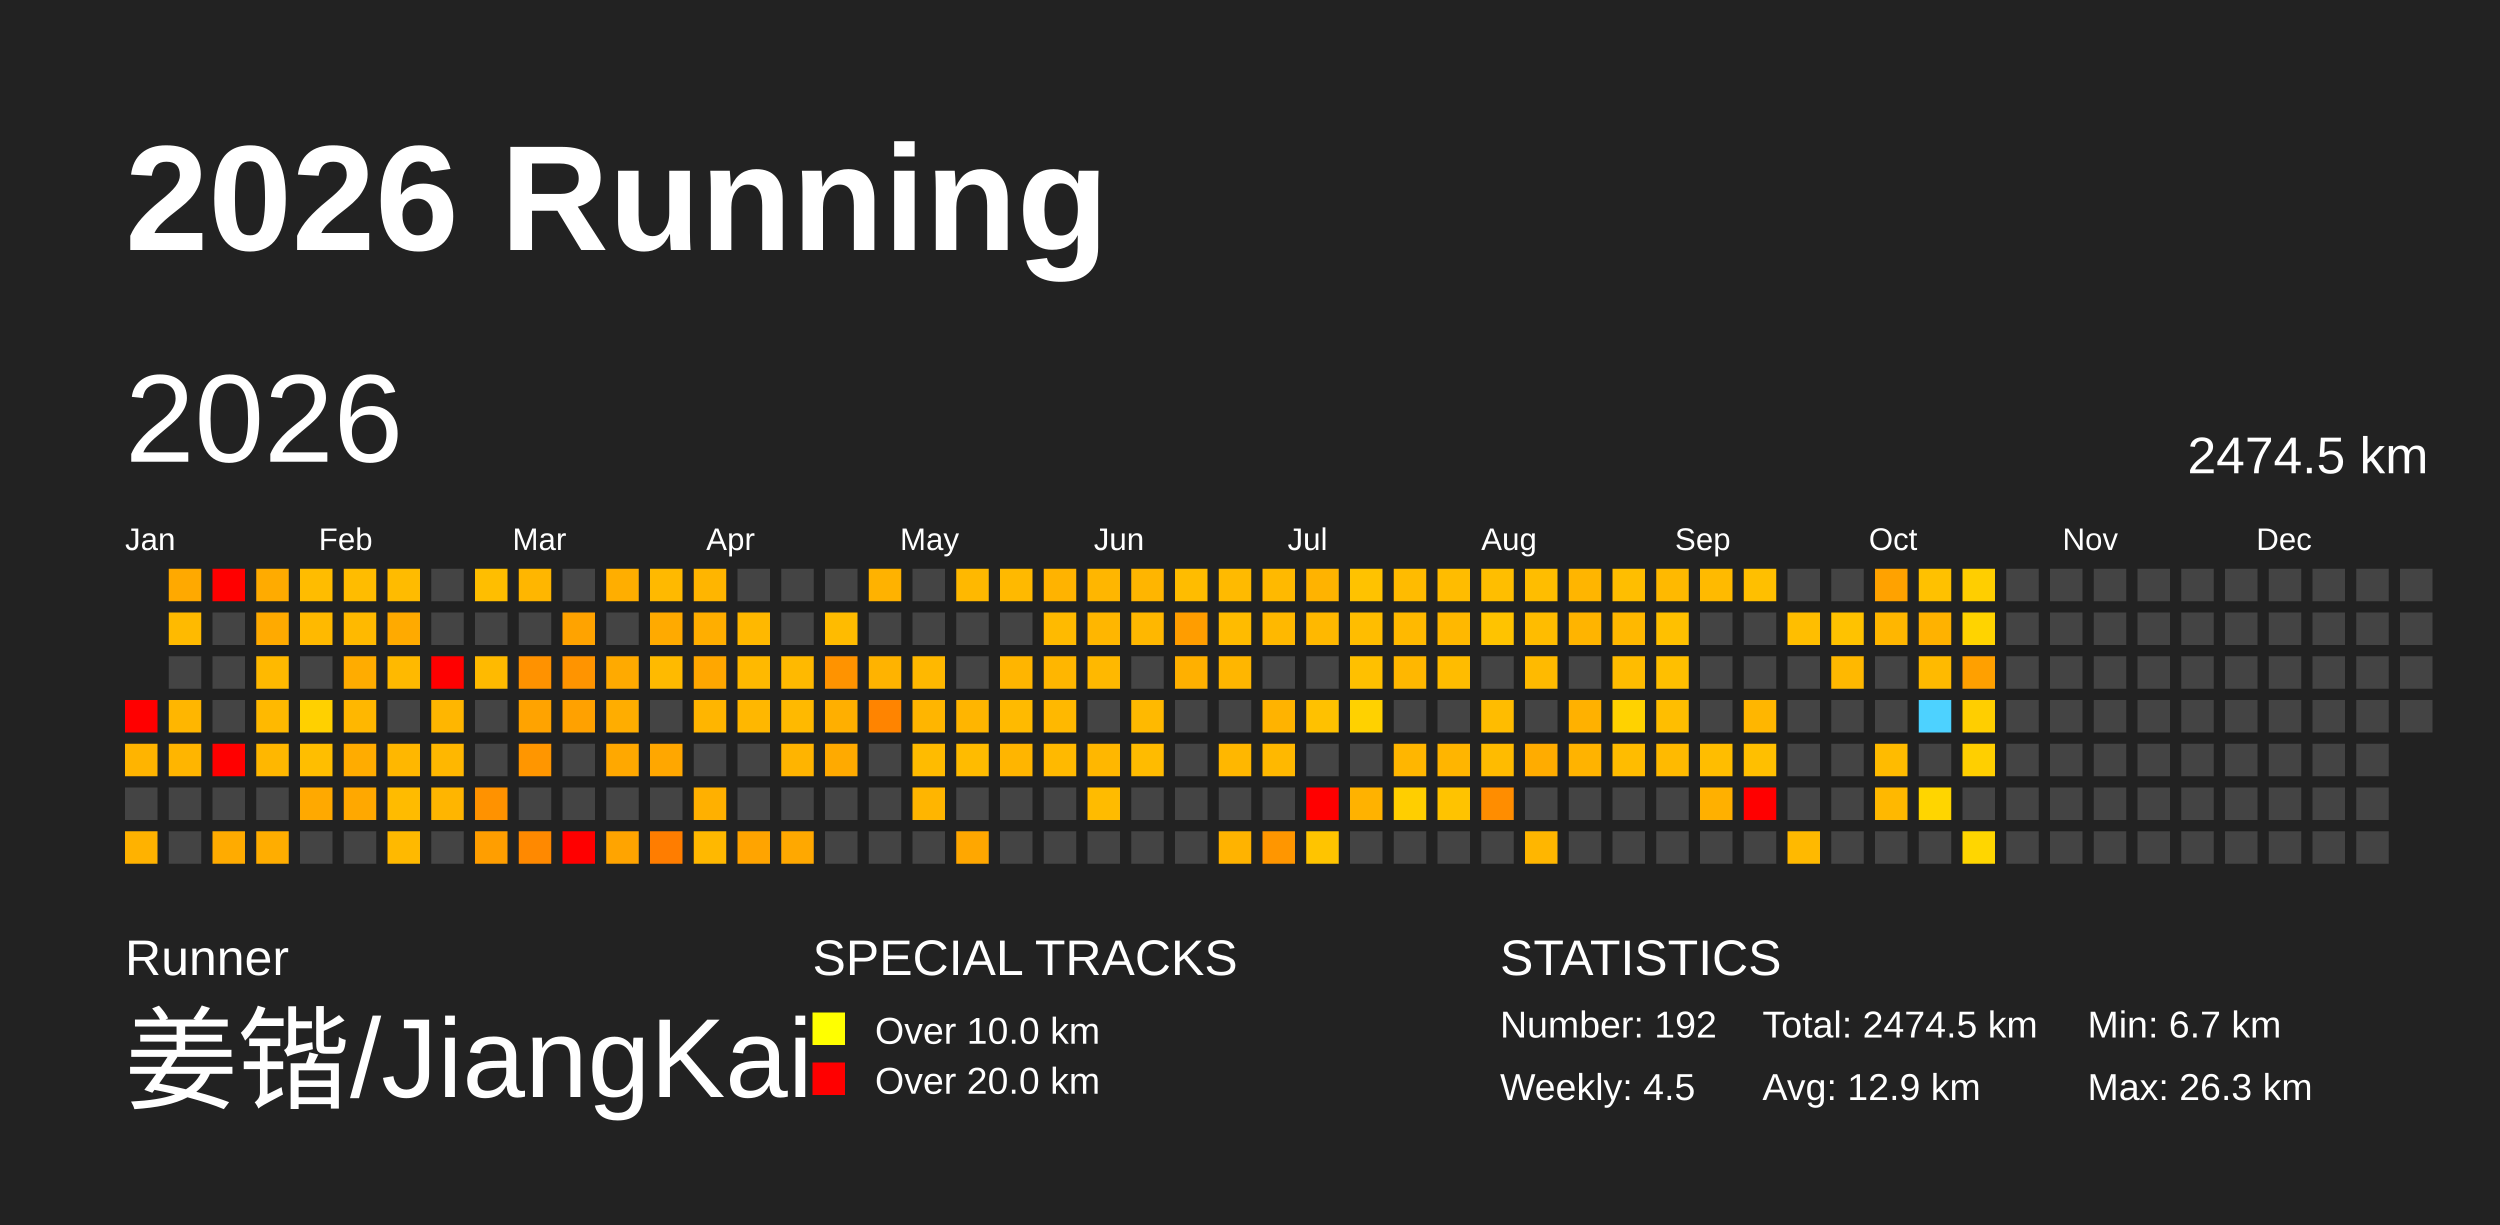
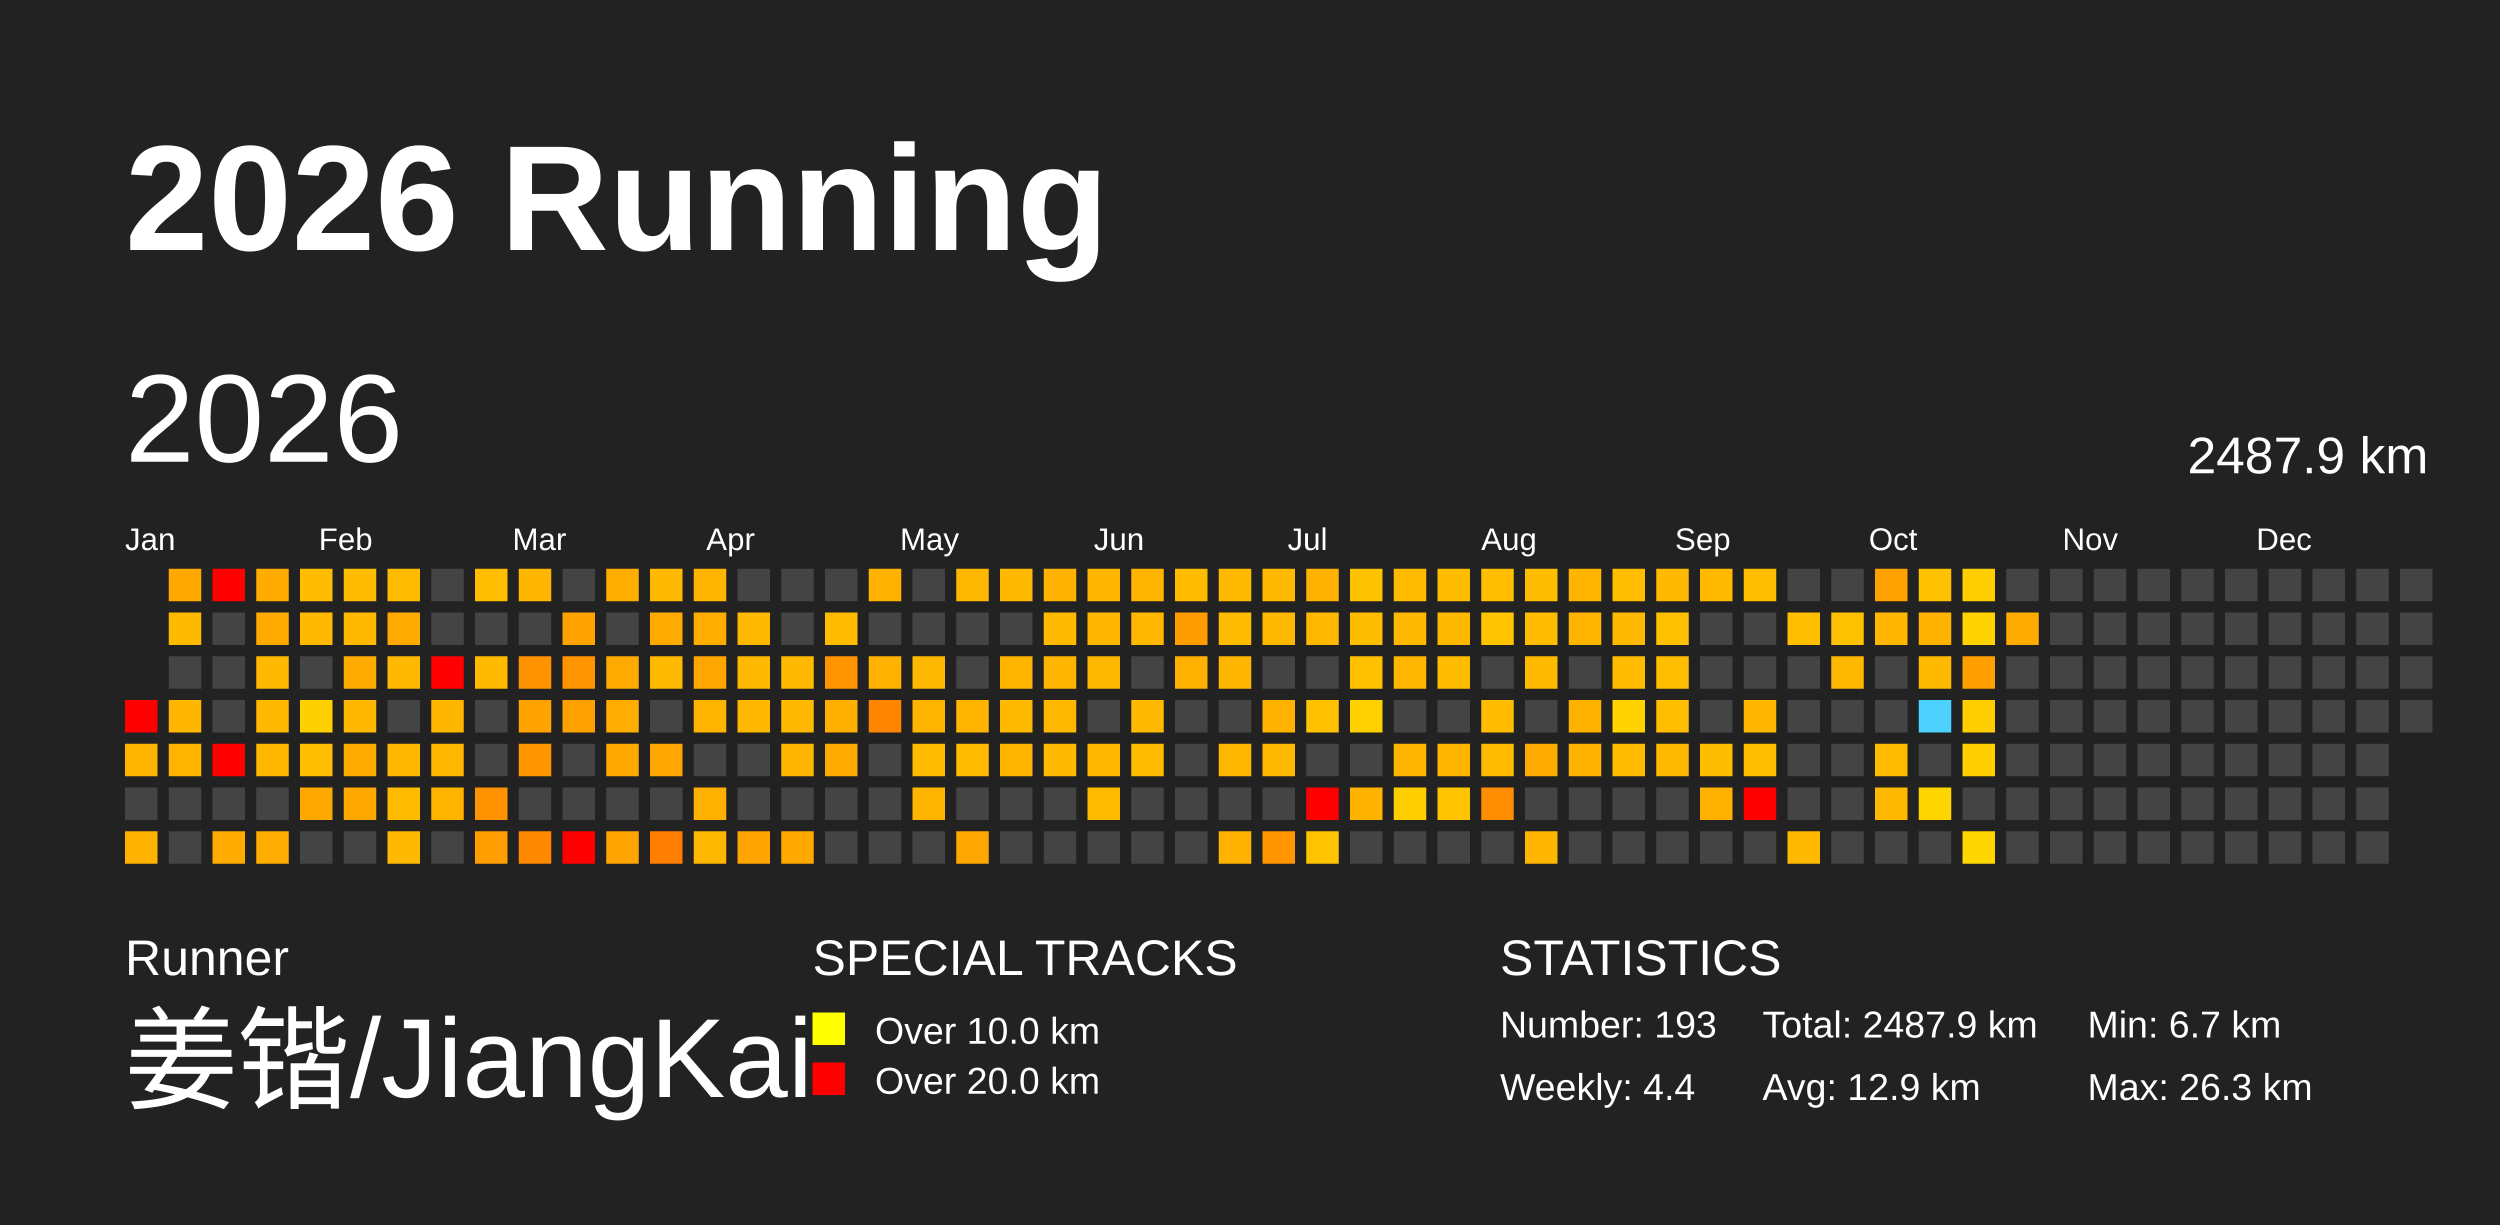
<svg xmlns="http://www.w3.org/2000/svg" baseProfile="full" height="98mm" version="1.1" viewBox="0,0,200,98" width="200mm">
  <defs>
    <pattern height="2" id="indoor-stripe" patternUnits="userSpaceOnUse" width="2">
      <line stroke="white" stroke-opacity="0.45" stroke-width="0.5" x1="0" x2="2" y1="2" y2="0" />
    </pattern>
  </defs>
  <rect fill="#222222" height="98" width="200" x="0" y="0" />
  <text fill="#FFFFFF" style="font-size:12px; font-family:Arial; font-weight:bold;" x="10" y="20">2026 Running</text>
  <text fill="#FFFFFF" style="font-size:4px; font-family:Arial" x="10" y="78">Runner</text>
  <text fill="#FFFFFF" style="font-size:9px; font-family:Arial" x="10" y="88">姜锴/JiangKai</text>
  <text fill="#FFFFFF" style="font-size:4px; font-family:Arial" x="65" y="78">SPECIAL TRACKS</text>
  <rect fill="yellow" height="2.6" width="2.6" x="65" y="81" />
  <text fill="#FFFFFF" style="font-size:3px; font-family:Arial" x="70" y="83.5">Over 10.0 km</text>
  <rect fill="red" height="2.6" width="2.6" x="65" y="85" />
  <text fill="#FFFFFF" style="font-size:3px; font-family:Arial" x="70" y="87.5">Over 20.0 km</text>
  <text fill="#FFFFFF" style="font-size:4px; font-family:Arial" x="120" y="78">STATISTICS</text>
-   <text fill="#FFFFFF" style="font-size:3px; font-family:Arial" x="120" y="83">Number: 192</text>
-   <text fill="#FFFFFF" style="font-size:3px; font-family:Arial" x="120" y="88">Weekly: 4.5</text>
-   <text fill="#FFFFFF" style="font-size:3px; font-family:Arial" x="141" y="83">Total: 2474.5 km</text>
+   <text fill="#FFFFFF" style="font-size:3px; font-family:Arial" x="120" y="83">Number: 193</text>
+   <text fill="#FFFFFF" style="font-size:3px; font-family:Arial" x="120" y="88">Weekly: 4.4</text>
+   <text fill="#FFFFFF" style="font-size:3px; font-family:Arial" x="141" y="83">Total: 2487.9 km</text>
  <text fill="#FFFFFF" style="font-size:3px; font-family:Arial" x="141" y="88">Avg: 12.9 km</text>
  <text fill="#FFFFFF" style="font-size:3px; font-family:Arial" x="167" y="83">Min: 6.7 km</text>
  <text fill="#FFFFFF" style="font-size:3px; font-family:Arial" x="167" y="88">Max: 26.3 km</text>
  <text dominant-baseline="hanging" fill="#FFFFFF" style="font-size:10.0px; font-family:Arial;" x="10" y="30">2026</text>
-   <text dominant-baseline="hanging" fill="#FFFFFF" style="font-size:4.125px; font-family:Arial;" x="175" y="35">2474.5 km</text>
+   <text dominant-baseline="hanging" fill="#FFFFFF" style="font-size:4.125px; font-family:Arial;" x="175" y="35">2487.9 km</text>
  <text fill="#FFFFFF" style="font-size:2.5px; font-family:Arial" x="10.0" y="44">Jan</text>
  <text fill="#FFFFFF" style="font-size:2.5px; font-family:Arial" x="25.5" y="44">Feb</text>
  <text fill="#FFFFFF" style="font-size:2.5px; font-family:Arial" x="41.0" y="44">Mar</text>
  <text fill="#FFFFFF" style="font-size:2.5px; font-family:Arial" x="56.5" y="44">Apr</text>
  <text fill="#FFFFFF" style="font-size:2.5px; font-family:Arial" x="72.0" y="44">May</text>
  <text fill="#FFFFFF" style="font-size:2.5px; font-family:Arial" x="87.5" y="44">Jun</text>
  <text fill="#FFFFFF" style="font-size:2.5px; font-family:Arial" x="103.0" y="44">Jul</text>
  <text fill="#FFFFFF" style="font-size:2.5px; font-family:Arial" x="118.5" y="44">Aug</text>
  <text fill="#FFFFFF" style="font-size:2.5px; font-family:Arial" x="134.0" y="44">Sep</text>
  <text fill="#FFFFFF" style="font-size:2.5px; font-family:Arial" x="149.5" y="44">Oct</text>
  <text fill="#FFFFFF" style="font-size:2.5px; font-family:Arial" x="165.0" y="44">Nov</text>
  <text fill="#FFFFFF" style="font-size:2.5px; font-family:Arial" x="180.5" y="44">Dec</text>
  <rect fill="red" height="2.6" width="2.6" x="10.0" y="56.0" />
  <rect fill="#ffb400" height="2.6" width="2.6" x="10.0" y="59.5" />
  <rect fill="#444444" height="2.6" width="2.6" x="10.0" y="63.0" />
  <rect fill="#ffb200" height="2.6" width="2.6" x="10.0" y="66.5" />
  <rect fill="#ffa900" height="2.6" width="2.6" x="13.5" y="45.5" />
  <rect fill="#ffba00" height="2.6" width="2.6" x="13.5" y="49.0" />
  <rect fill="#444444" height="2.6" width="2.6" x="13.5" y="52.5" />
  <rect fill="#ffb600" height="2.6" width="2.6" x="13.5" y="56.0" />
  <rect fill="#ffb500" height="2.6" width="2.6" x="13.5" y="59.5" />
  <rect fill="#444444" height="2.6" width="2.6" x="13.5" y="63.0" />
  <rect fill="#444444" height="2.6" width="2.6" x="13.5" y="66.5" />
  <rect fill="red" height="2.6" width="2.6" x="17.0" y="45.5" />
  <rect fill="#444444" height="2.6" width="2.6" x="17.0" y="49.0" />
  <rect fill="#444444" height="2.6" width="2.6" x="17.0" y="52.5" />
  <rect fill="#444444" height="2.6" width="2.6" x="17.0" y="56.0" />
  <rect fill="red" height="2.6" width="2.6" x="17.0" y="59.5" />
  <rect fill="#444444" height="2.6" width="2.6" x="17.0" y="63.0" />
  <rect fill="#ffab00" height="2.6" width="2.6" x="17.0" y="66.5" />
  <rect fill="#ffab00" height="2.6" width="2.6" x="20.5" y="45.5" />
  <rect fill="#ffaa00" height="2.6" width="2.6" x="20.5" y="49.0" />
  <rect fill="#ffb900" height="2.6" width="2.6" x="20.5" y="52.5" />
  <rect fill="#ffb900" height="2.6" width="2.6" x="20.5" y="56.0" />
  <rect fill="#ffb700" height="2.6" width="2.6" x="20.5" y="59.5" />
  <rect fill="#444444" height="2.6" width="2.6" x="20.5" y="63.0" />
  <rect fill="#ffad00" height="2.6" width="2.6" x="20.5" y="66.5" />
  <rect fill="#ffbc00" height="2.6" width="2.6" x="24.0" y="45.5" />
  <rect fill="#ffb900" height="2.6" width="2.6" x="24.0" y="49.0" />
  <rect fill="#444444" height="2.6" width="2.6" x="24.0" y="52.5" />
  <rect fill="#ffd000" height="2.6" width="2.6" x="24.0" y="56.0" />
  <rect fill="#ffbe00" height="2.6" width="2.6" x="24.0" y="59.5" />
  <rect fill="#ffa900" height="2.6" width="2.6" x="24.0" y="63.0" />
  <rect fill="#444444" height="2.6" width="2.6" x="24.0" y="66.5" />
  <rect fill="#ffbc00" height="2.6" width="2.6" x="27.5" y="45.5" />
  <rect fill="#ffb900" height="2.6" width="2.6" x="27.5" y="49.0" />
  <rect fill="#ffac00" height="2.6" width="2.6" x="27.5" y="52.5" />
  <rect fill="#ffb700" height="2.6" width="2.6" x="27.5" y="56.0" />
  <rect fill="#ffac00" height="2.6" width="2.6" x="27.5" y="59.5" />
  <rect fill="#ffa800" height="2.6" width="2.6" x="27.5" y="63.0" />
  <rect fill="#444444" height="2.6" width="2.6" x="27.5" y="66.5" />
  <rect fill="#ffbb00" height="2.6" width="2.6" x="31.0" y="45.5" />
  <rect fill="#ffaa00" height="2.6" width="2.6" x="31.0" y="49.0" />
  <rect fill="#ffb900" height="2.6" width="2.6" x="31.0" y="52.5" />
  <rect fill="#444444" height="2.6" width="2.6" x="31.0" y="56.0" />
  <rect fill="#ffb700" height="2.6" width="2.6" x="31.0" y="59.5" />
  <rect fill="#ffbb00" height="2.6" width="2.6" x="31.0" y="63.0" />
  <rect fill="#ffb900" height="2.6" width="2.6" x="31.0" y="66.5" />
  <rect fill="#444444" height="2.6" width="2.6" x="34.5" y="45.5" />
  <rect fill="#444444" height="2.6" width="2.6" x="34.5" y="49.0" />
  <rect fill="red" height="2.6" width="2.6" x="34.5" y="52.5" />
  <rect fill="#ffb600" height="2.6" width="2.6" x="34.5" y="56.0" />
  <rect fill="#ffb700" height="2.6" width="2.6" x="34.5" y="59.5" />
  <rect fill="#ffb500" height="2.6" width="2.6" x="34.5" y="63.0" />
  <rect fill="#444444" height="2.6" width="2.6" x="34.5" y="66.5" />
  <rect fill="#ffbe00" height="2.6" width="2.6" x="38.0" y="45.5" />
  <rect fill="#444444" height="2.6" width="2.6" x="38.0" y="49.0" />
  <rect fill="#ffba00" height="2.6" width="2.6" x="38.0" y="52.5" />
  <rect fill="#444444" height="2.6" width="2.6" x="38.0" y="56.0" />
  <rect fill="#444444" height="2.6" width="2.6" x="38.0" y="59.5" />
  <rect fill="#ff9200" height="2.6" width="2.6" x="38.0" y="63.0" />
  <rect fill="#ff9e00" height="2.6" width="2.6" x="38.0" y="66.5" />
  <rect fill="#ffb600" height="2.6" width="2.6" x="41.5" y="45.5" />
  <rect fill="#444444" height="2.6" width="2.6" x="41.5" y="49.0" />
  <rect fill="#ff9200" height="2.6" width="2.6" x="41.5" y="52.5" />
  <rect fill="#ffa300" height="2.6" width="2.6" x="41.5" y="56.0" />
  <rect fill="#ff9600" height="2.6" width="2.6" x="41.5" y="59.5" />
  <rect fill="#444444" height="2.6" width="2.6" x="41.5" y="63.0" />
  <rect fill="#ff8900" height="2.6" width="2.6" x="41.5" y="66.5" />
  <rect fill="#444444" height="2.6" width="2.6" x="45.0" y="45.5" />
  <rect fill="#ffa300" height="2.6" width="2.6" x="45.0" y="49.0" />
  <rect fill="#ff9400" height="2.6" width="2.6" x="45.0" y="52.5" />
  <rect fill="#ffa100" height="2.6" width="2.6" x="45.0" y="56.0" />
  <rect fill="#444444" height="2.6" width="2.6" x="45.0" y="59.5" />
  <rect fill="#444444" height="2.6" width="2.6" x="45.0" y="63.0" />
  <rect fill="red" height="2.6" width="2.6" x="45.0" y="66.5" />
  <rect fill="#ffae00" height="2.6" width="2.6" x="48.5" y="45.5" />
  <rect fill="#444444" height="2.6" width="2.6" x="48.5" y="49.0" />
  <rect fill="#ffaa00" height="2.6" width="2.6" x="48.5" y="52.5" />
  <rect fill="#ffad00" height="2.6" width="2.6" x="48.5" y="56.0" />
  <rect fill="#ffa800" height="2.6" width="2.6" x="48.5" y="59.5" />
  <rect fill="#444444" height="2.6" width="2.6" x="48.5" y="63.0" />
  <rect fill="#ffa400" height="2.6" width="2.6" x="48.5" y="66.5" />
  <rect fill="#ffb900" height="2.6" width="2.6" x="52.0" y="45.5" />
  <rect fill="#ffaa00" height="2.6" width="2.6" x="52.0" y="49.0" />
  <rect fill="#ffba00" height="2.6" width="2.6" x="52.0" y="52.5" />
  <rect fill="#444444" height="2.6" width="2.6" x="52.0" y="56.0" />
  <rect fill="#ffa700" height="2.6" width="2.6" x="52.0" y="59.5" />
  <rect fill="#444444" height="2.6" width="2.6" x="52.0" y="63.0" />
  <rect fill="#ff7d00" height="2.6" width="2.6" x="52.0" y="66.5" />
  <rect fill="#ffb500" height="2.6" width="2.6" x="55.5" y="45.5" />
  <rect fill="#ffae00" height="2.6" width="2.6" x="55.5" y="49.0" />
  <rect fill="#ffa700" height="2.6" width="2.6" x="55.5" y="52.5" />
  <rect fill="#ffb500" height="2.6" width="2.6" x="55.5" y="56.0" />
  <rect fill="#444444" height="2.6" width="2.6" x="55.5" y="59.5" />
  <rect fill="#ffb000" height="2.6" width="2.6" x="55.5" y="63.0" />
  <rect fill="#ffb800" height="2.6" width="2.6" x="55.5" y="66.5" />
  <rect fill="#444444" height="2.6" width="2.6" x="59.0" y="45.5" />
  <rect fill="#ffb800" height="2.6" width="2.6" x="59.0" y="49.0" />
  <rect fill="#ffb900" height="2.6" width="2.6" x="59.0" y="52.5" />
  <rect fill="#ffb700" height="2.6" width="2.6" x="59.0" y="56.0" />
  <rect fill="#444444" height="2.6" width="2.6" x="59.0" y="59.5" />
  <rect fill="#444444" height="2.6" width="2.6" x="59.0" y="63.0" />
  <rect fill="#ffa400" height="2.6" width="2.6" x="59.0" y="66.5" />
  <rect fill="#444444" height="2.6" width="2.6" x="62.5" y="45.5" />
  <rect fill="#444444" height="2.6" width="2.6" x="62.5" y="49.0" />
  <rect fill="#ffb900" height="2.6" width="2.6" x="62.5" y="52.5" />
  <rect fill="#ffb900" height="2.6" width="2.6" x="62.5" y="56.0" />
  <rect fill="#ffb400" height="2.6" width="2.6" x="62.5" y="59.5" />
  <rect fill="#444444" height="2.6" width="2.6" x="62.5" y="63.0" />
  <rect fill="#ffa800" height="2.6" width="2.6" x="62.5" y="66.5" />
  <rect fill="#444444" height="2.6" width="2.6" x="66.0" y="45.5" />
  <rect fill="#ffbb00" height="2.6" width="2.6" x="66.0" y="49.0" />
  <rect fill="#ff9300" height="2.6" width="2.6" x="66.0" y="52.5" />
  <rect fill="#ffaf00" height="2.6" width="2.6" x="66.0" y="56.0" />
  <rect fill="#ffaa00" height="2.6" width="2.6" x="66.0" y="59.5" />
  <rect fill="#444444" height="2.6" width="2.6" x="66.0" y="63.0" />
  <rect fill="#444444" height="2.6" width="2.6" x="66.0" y="66.5" />
  <rect fill="#ffb200" height="2.6" width="2.6" x="69.5" y="45.5" />
  <rect fill="#444444" height="2.6" width="2.6" x="69.5" y="49.0" />
  <rect fill="#ffb300" height="2.6" width="2.6" x="69.5" y="52.5" />
  <rect fill="#ff8400" height="2.6" width="2.6" x="69.5" y="56.0" />
  <rect fill="#444444" height="2.6" width="2.6" x="69.5" y="59.5" />
  <rect fill="#444444" height="2.6" width="2.6" x="69.5" y="63.0" />
  <rect fill="#444444" height="2.6" width="2.6" x="69.5" y="66.5" />
  <rect fill="#444444" height="2.6" width="2.6" x="73.0" y="45.5" />
  <rect fill="#444444" height="2.6" width="2.6" x="73.0" y="49.0" />
  <rect fill="#ffb800" height="2.6" width="2.6" x="73.0" y="52.5" />
  <rect fill="#ffb500" height="2.6" width="2.6" x="73.0" y="56.0" />
  <rect fill="#ffbb00" height="2.6" width="2.6" x="73.0" y="59.5" />
  <rect fill="#ffb500" height="2.6" width="2.6" x="73.0" y="63.0" />
  <rect fill="#444444" height="2.6" width="2.6" x="73.0" y="66.5" />
  <rect fill="#ffb800" height="2.6" width="2.6" x="76.5" y="45.5" />
  <rect fill="#444444" height="2.6" width="2.6" x="76.5" y="49.0" />
  <rect fill="#444444" height="2.6" width="2.6" x="76.5" y="52.5" />
  <rect fill="#ffb500" height="2.6" width="2.6" x="76.5" y="56.0" />
  <rect fill="#ffbb00" height="2.6" width="2.6" x="76.5" y="59.5" />
  <rect fill="#444444" height="2.6" width="2.6" x="76.5" y="63.0" />
  <rect fill="#ffa700" height="2.6" width="2.6" x="76.5" y="66.5" />
  <rect fill="#ffb900" height="2.6" width="2.6" x="80.0" y="45.5" />
  <rect fill="#444444" height="2.6" width="2.6" x="80.0" y="49.0" />
  <rect fill="#ffb500" height="2.6" width="2.6" x="80.0" y="52.5" />
  <rect fill="#ffba00" height="2.6" width="2.6" x="80.0" y="56.0" />
  <rect fill="#ffb500" height="2.6" width="2.6" x="80.0" y="59.5" />
  <rect fill="#444444" height="2.6" width="2.6" x="80.0" y="63.0" />
  <rect fill="#444444" height="2.6" width="2.6" x="80.0" y="66.5" />
  <rect fill="#ffb300" height="2.6" width="2.6" x="83.5" y="45.5" />
  <rect fill="#ffba00" height="2.6" width="2.6" x="83.5" y="49.0" />
  <rect fill="#ffb600" height="2.6" width="2.6" x="83.5" y="52.5" />
  <rect fill="#ffb800" height="2.6" width="2.6" x="83.5" y="56.0" />
  <rect fill="#ffb900" height="2.6" width="2.6" x="83.5" y="59.5" />
  <rect fill="#444444" height="2.6" width="2.6" x="83.5" y="63.0" />
  <rect fill="#444444" height="2.6" width="2.6" x="83.5" y="66.5" />
  <rect fill="#ffb600" height="2.6" width="2.6" x="87.0" y="45.5" />
  <rect fill="#ffb600" height="2.6" width="2.6" x="87.0" y="49.0" />
  <rect fill="#ffb800" height="2.6" width="2.6" x="87.0" y="52.5" />
  <rect fill="#444444" height="2.6" width="2.6" x="87.0" y="56.0" />
  <rect fill="#ffb700" height="2.6" width="2.6" x="87.0" y="59.5" />
  <rect fill="#ffbb00" height="2.6" width="2.6" x="87.0" y="63.0" />
  <rect fill="#444444" height="2.6" width="2.6" x="87.0" y="66.5" />
  <rect fill="#ffb500" height="2.6" width="2.6" x="90.5" y="45.5" />
  <rect fill="#ffb700" height="2.6" width="2.6" x="90.5" y="49.0" />
  <rect fill="#444444" height="2.6" width="2.6" x="90.5" y="52.5" />
  <rect fill="#ffb900" height="2.6" width="2.6" x="90.5" y="56.0" />
  <rect fill="#ffbb00" height="2.6" width="2.6" x="90.5" y="59.5" />
  <rect fill="#444444" height="2.6" width="2.6" x="90.5" y="63.0" />
  <rect fill="#444444" height="2.6" width="2.6" x="90.5" y="66.5" />
  <rect fill="#ffbc00" height="2.6" width="2.6" x="94.0" y="45.5" />
  <rect fill="#ff9d00" height="2.6" width="2.6" x="94.0" y="49.0" />
  <rect fill="#ffb000" height="2.6" width="2.6" x="94.0" y="52.5" />
  <rect fill="#444444" height="2.6" width="2.6" x="94.0" y="56.0" />
  <rect fill="#444444" height="2.6" width="2.6" x="94.0" y="59.5" />
  <rect fill="#444444" height="2.6" width="2.6" x="94.0" y="63.0" />
  <rect fill="#444444" height="2.6" width="2.6" x="94.0" y="66.5" />
  <rect fill="#ffba00" height="2.6" width="2.6" x="97.5" y="45.5" />
  <rect fill="#ffbb00" height="2.6" width="2.6" x="97.5" y="49.0" />
  <rect fill="#ffb600" height="2.6" width="2.6" x="97.5" y="52.5" />
  <rect fill="#444444" height="2.6" width="2.6" x="97.5" y="56.0" />
  <rect fill="#ffb700" height="2.6" width="2.6" x="97.5" y="59.5" />
  <rect fill="#444444" height="2.6" width="2.6" x="97.5" y="63.0" />
  <rect fill="#ffb300" height="2.6" width="2.6" x="97.5" y="66.5" />
  <rect fill="#ffb900" height="2.6" width="2.6" x="101.0" y="45.5" />
  <rect fill="#ffb800" height="2.6" width="2.6" x="101.0" y="49.0" />
  <rect fill="#444444" height="2.6" width="2.6" x="101.0" y="52.5" />
  <rect fill="#ffb300" height="2.6" width="2.6" x="101.0" y="56.0" />
  <rect fill="#ffb800" height="2.6" width="2.6" x="101.0" y="59.5" />
  <rect fill="#444444" height="2.6" width="2.6" x="101.0" y="63.0" />
  <rect fill="#ff9600" height="2.6" width="2.6" x="101.0" y="66.5" />
  <rect fill="#ffb300" height="2.6" width="2.6" x="104.5" y="45.5" />
  <rect fill="#ffb800" height="2.6" width="2.6" x="104.5" y="49.0" />
  <rect fill="#444444" height="2.6" width="2.6" x="104.5" y="52.5" />
  <rect fill="#ffc100" height="2.6" width="2.6" x="104.5" y="56.0" />
  <rect fill="#444444" height="2.6" width="2.6" x="104.5" y="59.5" />
  <rect fill="red" height="2.6" width="2.6" x="104.5" y="63.0" />
  <rect fill="#ffc400" height="2.6" width="2.6" x="104.5" y="66.5" />
  <rect fill="#ffc200" height="2.6" width="2.6" x="108.0" y="45.5" />
  <rect fill="#ffbd00" height="2.6" width="2.6" x="108.0" y="49.0" />
  <rect fill="#ffc000" height="2.6" width="2.6" x="108.0" y="52.5" />
  <rect fill="#ffd100" height="2.6" width="2.6" x="108.0" y="56.0" />
  <rect fill="#444444" height="2.6" width="2.6" x="108.0" y="59.5" />
  <rect fill="#ffb200" height="2.6" width="2.6" x="108.0" y="63.0" />
  <rect fill="#444444" height="2.6" width="2.6" x="108.0" y="66.5" />
  <rect fill="#ffbb00" height="2.6" width="2.6" x="111.5" y="45.5" />
  <rect fill="#ffb900" height="2.6" width="2.6" x="111.5" y="49.0" />
  <rect fill="#ffb700" height="2.6" width="2.6" x="111.5" y="52.5" />
  <rect fill="#444444" height="2.6" width="2.6" x="111.5" y="56.0" />
  <rect fill="#ffb600" height="2.6" width="2.6" x="111.5" y="59.5" />
  <rect fill="#ffce00" height="2.6" width="2.6" x="111.5" y="63.0" />
  <rect fill="#444444" height="2.6" width="2.6" x="111.5" y="66.5" />
  <rect fill="#ffbc00" height="2.6" width="2.6" x="115.0" y="45.5" />
  <rect fill="#ffb800" height="2.6" width="2.6" x="115.0" y="49.0" />
  <rect fill="#ffbc00" height="2.6" width="2.6" x="115.0" y="52.5" />
  <rect fill="#444444" height="2.6" width="2.6" x="115.0" y="56.0" />
  <rect fill="#ffb500" height="2.6" width="2.6" x="115.0" y="59.5" />
  <rect fill="#ffc300" height="2.6" width="2.6" x="115.0" y="63.0" />
  <rect fill="#444444" height="2.6" width="2.6" x="115.0" y="66.5" />
  <rect fill="#ffbe00" height="2.6" width="2.6" x="118.5" y="45.5" />
  <rect fill="#ffc300" height="2.6" width="2.6" x="118.5" y="49.0" />
  <rect fill="#444444" height="2.6" width="2.6" x="118.5" y="52.5" />
  <rect fill="#ffbc00" height="2.6" width="2.6" x="118.5" y="56.0" />
  <rect fill="#ffbb00" height="2.6" width="2.6" x="118.5" y="59.5" />
  <rect fill="#ff8d00" height="2.6" width="2.6" x="118.5" y="63.0" />
  <rect fill="#444444" height="2.6" width="2.6" x="118.5" y="66.5" />
  <rect fill="#ffbd00" height="2.6" width="2.6" x="122.0" y="45.5" />
  <rect fill="#ffbc00" height="2.6" width="2.6" x="122.0" y="49.0" />
  <rect fill="#ffba00" height="2.6" width="2.6" x="122.0" y="52.5" />
  <rect fill="#444444" height="2.6" width="2.6" x="122.0" y="56.0" />
  <rect fill="#ffac00" height="2.6" width="2.6" x="122.0" y="59.5" />
  <rect fill="#444444" height="2.6" width="2.6" x="122.0" y="63.0" />
  <rect fill="#ffb600" height="2.6" width="2.6" x="122.0" y="66.5" />
  <rect fill="#ffb500" height="2.6" width="2.6" x="125.5" y="45.5" />
  <rect fill="#ffb400" height="2.6" width="2.6" x="125.5" y="49.0" />
  <rect fill="#444444" height="2.6" width="2.6" x="125.5" y="52.5" />
  <rect fill="#ffb100" height="2.6" width="2.6" x="125.5" y="56.0" />
  <rect fill="#ffb300" height="2.6" width="2.6" x="125.5" y="59.5" />
  <rect fill="#444444" height="2.6" width="2.6" x="125.5" y="63.0" />
  <rect fill="#444444" height="2.6" width="2.6" x="125.5" y="66.5" />
  <rect fill="#ffbe00" height="2.6" width="2.6" x="129.0" y="45.5" />
  <rect fill="#ffb800" height="2.6" width="2.6" x="129.0" y="49.0" />
  <rect fill="#ffbc00" height="2.6" width="2.6" x="129.0" y="52.5" />
  <rect fill="#ffd200" height="2.6" width="2.6" x="129.0" y="56.0" />
  <rect fill="#ffbc00" height="2.6" width="2.6" x="129.0" y="59.5" />
  <rect fill="#444444" height="2.6" width="2.6" x="129.0" y="63.0" />
  <rect fill="#444444" height="2.6" width="2.6" x="129.0" y="66.5" />
  <rect fill="#ffb900" height="2.6" width="2.6" x="132.5" y="45.5" />
  <rect fill="#ffc000" height="2.6" width="2.6" x="132.5" y="49.0" />
  <rect fill="#ffbf00" height="2.6" width="2.6" x="132.5" y="52.5" />
  <rect fill="#ffbe00" height="2.6" width="2.6" x="132.5" y="56.0" />
  <rect fill="#ffba00" height="2.6" width="2.6" x="132.5" y="59.5" />
  <rect fill="#444444" height="2.6" width="2.6" x="132.5" y="63.0" />
  <rect fill="#444444" height="2.6" width="2.6" x="132.5" y="66.5" />
  <rect fill="#ffba00" height="2.6" width="2.6" x="136.0" y="45.5" />
  <rect fill="#444444" height="2.6" width="2.6" x="136.0" y="49.0" />
  <rect fill="#444444" height="2.6" width="2.6" x="136.0" y="52.5" />
  <rect fill="#444444" height="2.6" width="2.6" x="136.0" y="56.0" />
  <rect fill="#ffbd00" height="2.6" width="2.6" x="136.0" y="59.5" />
  <rect fill="#ffb000" height="2.6" width="2.6" x="136.0" y="63.0" />
  <rect fill="#444444" height="2.6" width="2.6" x="136.0" y="66.5" />
  <rect fill="#ffbf00" height="2.6" width="2.6" x="139.5" y="45.5" />
  <rect fill="#444444" height="2.6" width="2.6" x="139.5" y="49.0" />
  <rect fill="#444444" height="2.6" width="2.6" x="139.5" y="52.5" />
  <rect fill="#ffb600" height="2.6" width="2.6" x="139.5" y="56.0" />
  <rect fill="#ffbf00" height="2.6" width="2.6" x="139.5" y="59.5" />
  <rect fill="red" height="2.6" width="2.6" x="139.5" y="63.0" />
  <rect fill="#444444" height="2.6" width="2.6" x="139.5" y="66.5" />
  <rect fill="#444444" height="2.6" width="2.6" x="143.0" y="45.5" />
  <rect fill="#ffbe00" height="2.6" width="2.6" x="143.0" y="49.0" />
  <rect fill="#444444" height="2.6" width="2.6" x="143.0" y="52.5" />
  <rect fill="#444444" height="2.6" width="2.6" x="143.0" y="56.0" />
  <rect fill="#444444" height="2.6" width="2.6" x="143.0" y="59.5" />
  <rect fill="#444444" height="2.6" width="2.6" x="143.0" y="63.0" />
  <rect fill="#ffb900" height="2.6" width="2.6" x="143.0" y="66.5" />
  <rect fill="#444444" height="2.6" width="2.6" x="146.5" y="45.5" />
  <rect fill="#ffc200" height="2.6" width="2.6" x="146.5" y="49.0" />
  <rect fill="#ffb800" height="2.6" width="2.6" x="146.5" y="52.5" />
  <rect fill="#444444" height="2.6" width="2.6" x="146.5" y="56.0" />
  <rect fill="#444444" height="2.6" width="2.6" x="146.5" y="59.5" />
  <rect fill="#444444" height="2.6" width="2.6" x="146.5" y="63.0" />
  <rect fill="#444444" height="2.6" width="2.6" x="146.5" y="66.5" />
  <rect fill="#ffa200" height="2.6" width="2.6" x="150.0" y="45.5" />
  <rect fill="#ffb600" height="2.6" width="2.6" x="150.0" y="49.0" />
  <rect fill="#444444" height="2.6" width="2.6" x="150.0" y="52.5" />
  <rect fill="#444444" height="2.6" width="2.6" x="150.0" y="56.0" />
  <rect fill="#ffbb00" height="2.6" width="2.6" x="150.0" y="59.5" />
  <rect fill="#ffb800" height="2.6" width="2.6" x="150.0" y="63.0" />
  <rect fill="#444444" height="2.6" width="2.6" x="150.0" y="66.5" />
  <rect fill="#ffc100" height="2.6" width="2.6" x="153.5" y="45.5" />
  <rect fill="#ffb200" height="2.6" width="2.6" x="153.5" y="49.0" />
  <rect fill="#ffba00" height="2.6" width="2.6" x="153.5" y="52.5" />
  <rect fill="#4dd2ff" height="2.6" width="2.6" x="153.5" y="56.0" />
  <rect fill="#444444" height="2.6" width="2.6" x="153.5" y="59.5" />
  <rect fill="#ffd500" height="2.6" width="2.6" x="153.5" y="63.0" />
  <rect fill="#444444" height="2.6" width="2.6" x="153.5" y="66.5" />
  <rect fill="#ffce00" height="2.6" width="2.6" x="157.0" y="45.5" />
  <rect fill="#ffd300" height="2.6" width="2.6" x="157.0" y="49.0" />
  <rect fill="#ffa000" height="2.6" width="2.6" x="157.0" y="52.5" />
  <rect fill="#ffce00" height="2.6" width="2.6" x="157.0" y="56.0" />
  <rect fill="#ffcf00" height="2.6" width="2.6" x="157.0" y="59.5" />
  <rect fill="#444444" height="2.6" width="2.6" x="157.0" y="63.0" />
  <rect fill="#ffd600" height="2.6" width="2.6" x="157.0" y="66.5" />
  <rect fill="#444444" height="2.6" width="2.6" x="160.5" y="45.5" />
-   <rect fill="#444444" height="2.6" width="2.6" x="160.5" y="49.0" />
+   <rect fill="#ffab00" height="2.6" width="2.6" x="160.5" y="49.0" />
  <rect fill="#444444" height="2.6" width="2.6" x="160.5" y="52.5" />
  <rect fill="#444444" height="2.6" width="2.6" x="160.5" y="56.0" />
  <rect fill="#444444" height="2.6" width="2.6" x="160.5" y="59.5" />
  <rect fill="#444444" height="2.6" width="2.6" x="160.5" y="63.0" />
  <rect fill="#444444" height="2.6" width="2.6" x="160.5" y="66.5" />
  <rect fill="#444444" height="2.6" width="2.6" x="164.0" y="45.5" />
  <rect fill="#444444" height="2.6" width="2.6" x="164.0" y="49.0" />
  <rect fill="#444444" height="2.6" width="2.6" x="164.0" y="52.5" />
  <rect fill="#444444" height="2.6" width="2.6" x="164.0" y="56.0" />
  <rect fill="#444444" height="2.6" width="2.6" x="164.0" y="59.5" />
  <rect fill="#444444" height="2.6" width="2.6" x="164.0" y="63.0" />
  <rect fill="#444444" height="2.6" width="2.6" x="164.0" y="66.5" />
  <rect fill="#444444" height="2.6" width="2.6" x="167.5" y="45.5" />
  <rect fill="#444444" height="2.6" width="2.6" x="167.5" y="49.0" />
  <rect fill="#444444" height="2.6" width="2.6" x="167.5" y="52.5" />
  <rect fill="#444444" height="2.6" width="2.6" x="167.5" y="56.0" />
  <rect fill="#444444" height="2.6" width="2.6" x="167.5" y="59.5" />
  <rect fill="#444444" height="2.6" width="2.6" x="167.5" y="63.0" />
  <rect fill="#444444" height="2.6" width="2.6" x="167.5" y="66.5" />
  <rect fill="#444444" height="2.6" width="2.6" x="171.0" y="45.5" />
  <rect fill="#444444" height="2.6" width="2.6" x="171.0" y="49.0" />
  <rect fill="#444444" height="2.6" width="2.6" x="171.0" y="52.5" />
  <rect fill="#444444" height="2.6" width="2.6" x="171.0" y="56.0" />
  <rect fill="#444444" height="2.6" width="2.6" x="171.0" y="59.5" />
  <rect fill="#444444" height="2.6" width="2.6" x="171.0" y="63.0" />
  <rect fill="#444444" height="2.6" width="2.6" x="171.0" y="66.5" />
  <rect fill="#444444" height="2.6" width="2.6" x="174.5" y="45.5" />
  <rect fill="#444444" height="2.6" width="2.6" x="174.5" y="49.0" />
  <rect fill="#444444" height="2.6" width="2.6" x="174.5" y="52.5" />
  <rect fill="#444444" height="2.6" width="2.6" x="174.5" y="56.0" />
  <rect fill="#444444" height="2.6" width="2.6" x="174.5" y="59.5" />
  <rect fill="#444444" height="2.6" width="2.6" x="174.5" y="63.0" />
  <rect fill="#444444" height="2.6" width="2.6" x="174.5" y="66.5" />
  <rect fill="#444444" height="2.6" width="2.6" x="178.0" y="45.5" />
  <rect fill="#444444" height="2.6" width="2.6" x="178.0" y="49.0" />
  <rect fill="#444444" height="2.6" width="2.6" x="178.0" y="52.5" />
  <rect fill="#444444" height="2.6" width="2.6" x="178.0" y="56.0" />
  <rect fill="#444444" height="2.6" width="2.6" x="178.0" y="59.5" />
  <rect fill="#444444" height="2.6" width="2.6" x="178.0" y="63.0" />
  <rect fill="#444444" height="2.6" width="2.6" x="178.0" y="66.5" />
  <rect fill="#444444" height="2.6" width="2.6" x="181.5" y="45.5" />
  <rect fill="#444444" height="2.6" width="2.6" x="181.5" y="49.0" />
  <rect fill="#444444" height="2.6" width="2.6" x="181.5" y="52.5" />
  <rect fill="#444444" height="2.6" width="2.6" x="181.5" y="56.0" />
  <rect fill="#444444" height="2.6" width="2.6" x="181.5" y="59.5" />
  <rect fill="#444444" height="2.6" width="2.6" x="181.5" y="63.0" />
  <rect fill="#444444" height="2.6" width="2.6" x="181.5" y="66.5" />
  <rect fill="#444444" height="2.6" width="2.6" x="185.0" y="45.5" />
  <rect fill="#444444" height="2.6" width="2.6" x="185.0" y="49.0" />
  <rect fill="#444444" height="2.6" width="2.6" x="185.0" y="52.5" />
  <rect fill="#444444" height="2.6" width="2.6" x="185.0" y="56.0" />
  <rect fill="#444444" height="2.6" width="2.6" x="185.0" y="59.5" />
  <rect fill="#444444" height="2.6" width="2.6" x="185.0" y="63.0" />
  <rect fill="#444444" height="2.6" width="2.6" x="185.0" y="66.5" />
  <rect fill="#444444" height="2.6" width="2.6" x="188.5" y="45.5" />
  <rect fill="#444444" height="2.6" width="2.6" x="188.5" y="49.0" />
  <rect fill="#444444" height="2.6" width="2.6" x="188.5" y="52.5" />
  <rect fill="#444444" height="2.6" width="2.6" x="188.5" y="56.0" />
  <rect fill="#444444" height="2.6" width="2.6" x="188.5" y="59.5" />
  <rect fill="#444444" height="2.6" width="2.6" x="188.5" y="63.0" />
  <rect fill="#444444" height="2.6" width="2.6" x="188.5" y="66.5" />
  <rect fill="#444444" height="2.6" width="2.6" x="192.0" y="45.5" />
  <rect fill="#444444" height="2.6" width="2.6" x="192.0" y="49.0" />
  <rect fill="#444444" height="2.6" width="2.6" x="192.0" y="52.5" />
  <rect fill="#444444" height="2.6" width="2.6" x="192.0" y="56.0" />
</svg>
